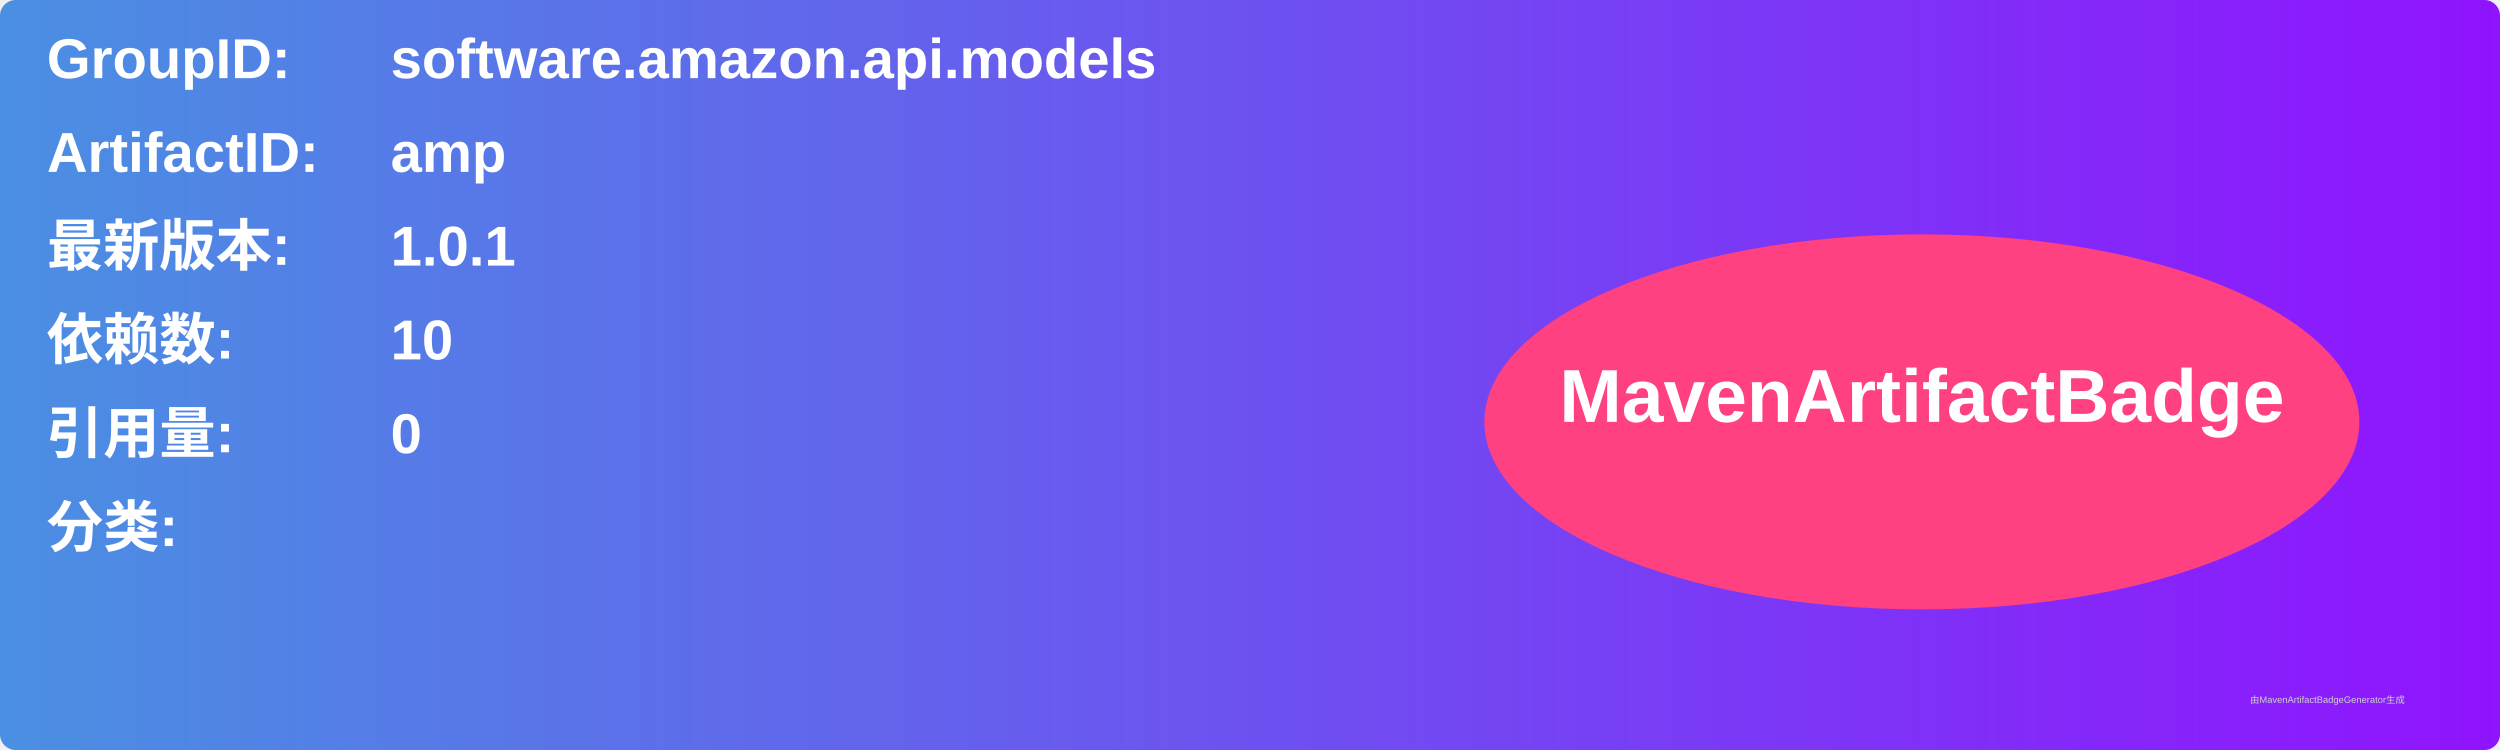
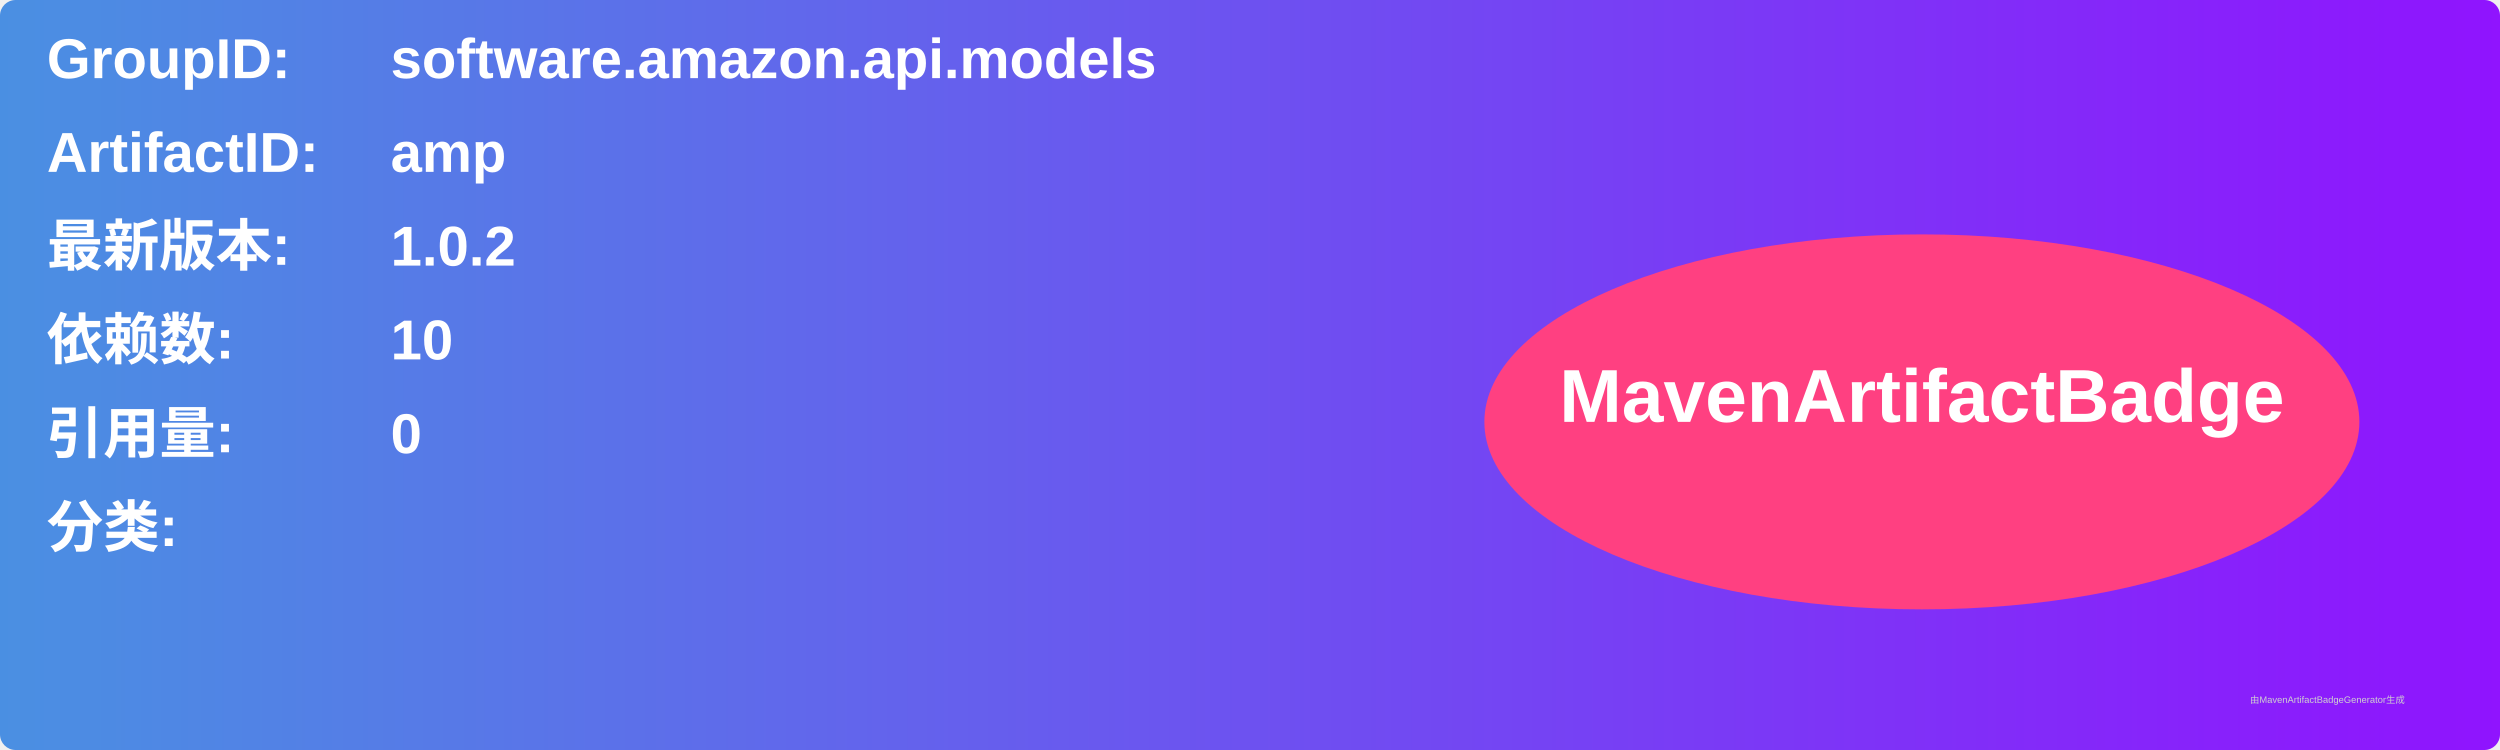
<svg xmlns="http://www.w3.org/2000/svg" width="800" height="240" viewBox="0 0 800 240">
  <linearGradient id="grad" x1="0%" y1="0%" x2="100%" y2="0%">
    <stop offset="0%" stop-color="#4a90e2" />
    <stop offset="100%" stop-color="#9013fe" />
  </linearGradient>
  <rect width="100%" height="100%" rx="5" ry="5" fill="url(#grad)" />
  <g transform="translate(15, 15)">
    <text x="0" y="10" font-family="Arial" font-size="18" fill="white" font-weight="bold" width="260">GroupID:</text>
    <text x="110" y="10" font-family="Arial" font-size="18" fill="white" font-weight="bold" width="460">software.amazon.api.models</text>
    <text x="0" y="40" font-family="Arial" font-size="18" fill="white" font-weight="bold" width="260">ArtifactID:</text>
    <text x="110" y="40" font-family="Arial" font-size="18" fill="white" font-weight="bold" width="460">amp</text>
    <text x="0" y="70" font-family="Arial" font-size="18" fill="white" font-weight="bold">最新版本:</text>
    <text x="110" y="70" font-family="Arial" font-size="18" fill="white" font-weight="bold">
-       <tspan font-weight="bold">1.0.1</tspan>
+       <tspan font-weight="bold">1.0.2</tspan>
    </text>
    <text x="0" y="100" font-family="Arial" font-size="18" fill="white" font-weight="bold">依赖数: </text>
    <text x="110" y="100" font-family="Arial" font-size="18" fill="white">
      <tspan font-weight="bold">10</tspan>
    </text>
    <text x="0" y="130" font-family="Arial" font-size="18" fill="white" font-weight="bold">引用量: </text>
    <text x="110" y="130" font-family="Arial" font-size="18" fill="white">
      <tspan font-weight="bold">0</tspan>
    </text>
    <text x="0" y="160" font-family="Arial" font-size="18" fill="white" font-weight="bold">分类:</text>
    <text x="10" y="190" font-family="Arial" font-size="10" fill="white">
      <tspan font-weight="bold" />
    </text>
    <ellipse cx="600" cy="120" rx="140" ry="60" fill="#ff4081" />
    <text x="600" y="120" text-anchor="middle" font-family="Arial" font-size="24" fill="white" font-weight="bold">MavenArtifactBadge</text>
  </g>
  <text x="720" y="225" font-family="Arial" font-size="3" fill="#d0d0d0">由MavenArtifactBadgeGenerator生成</text>
</svg>
